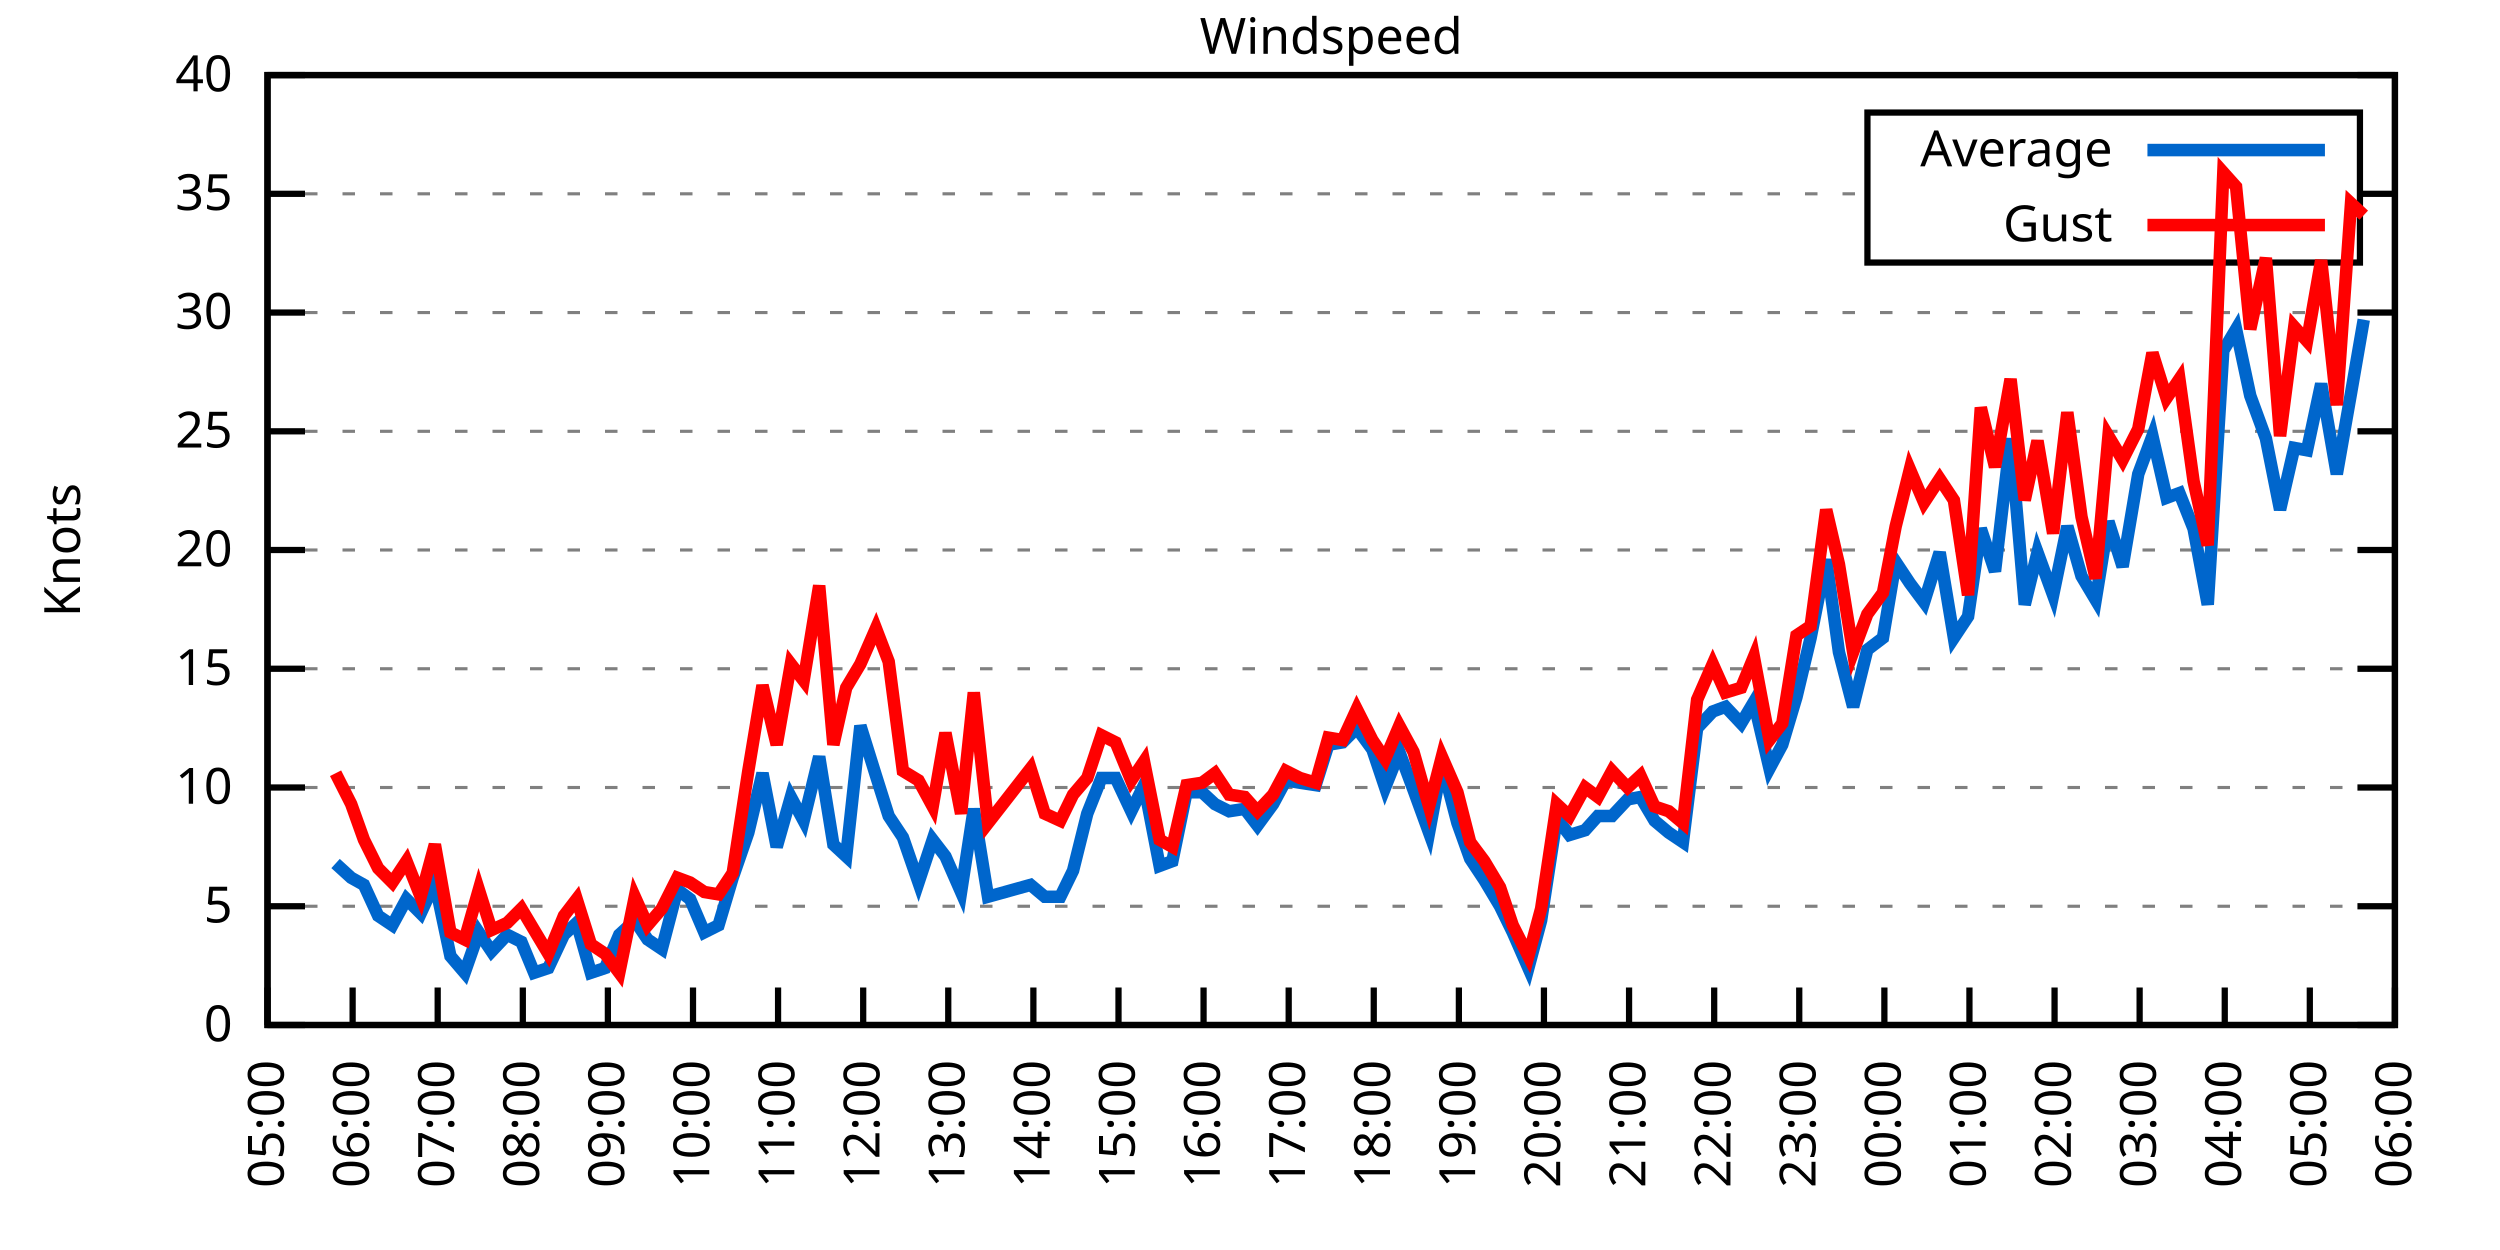
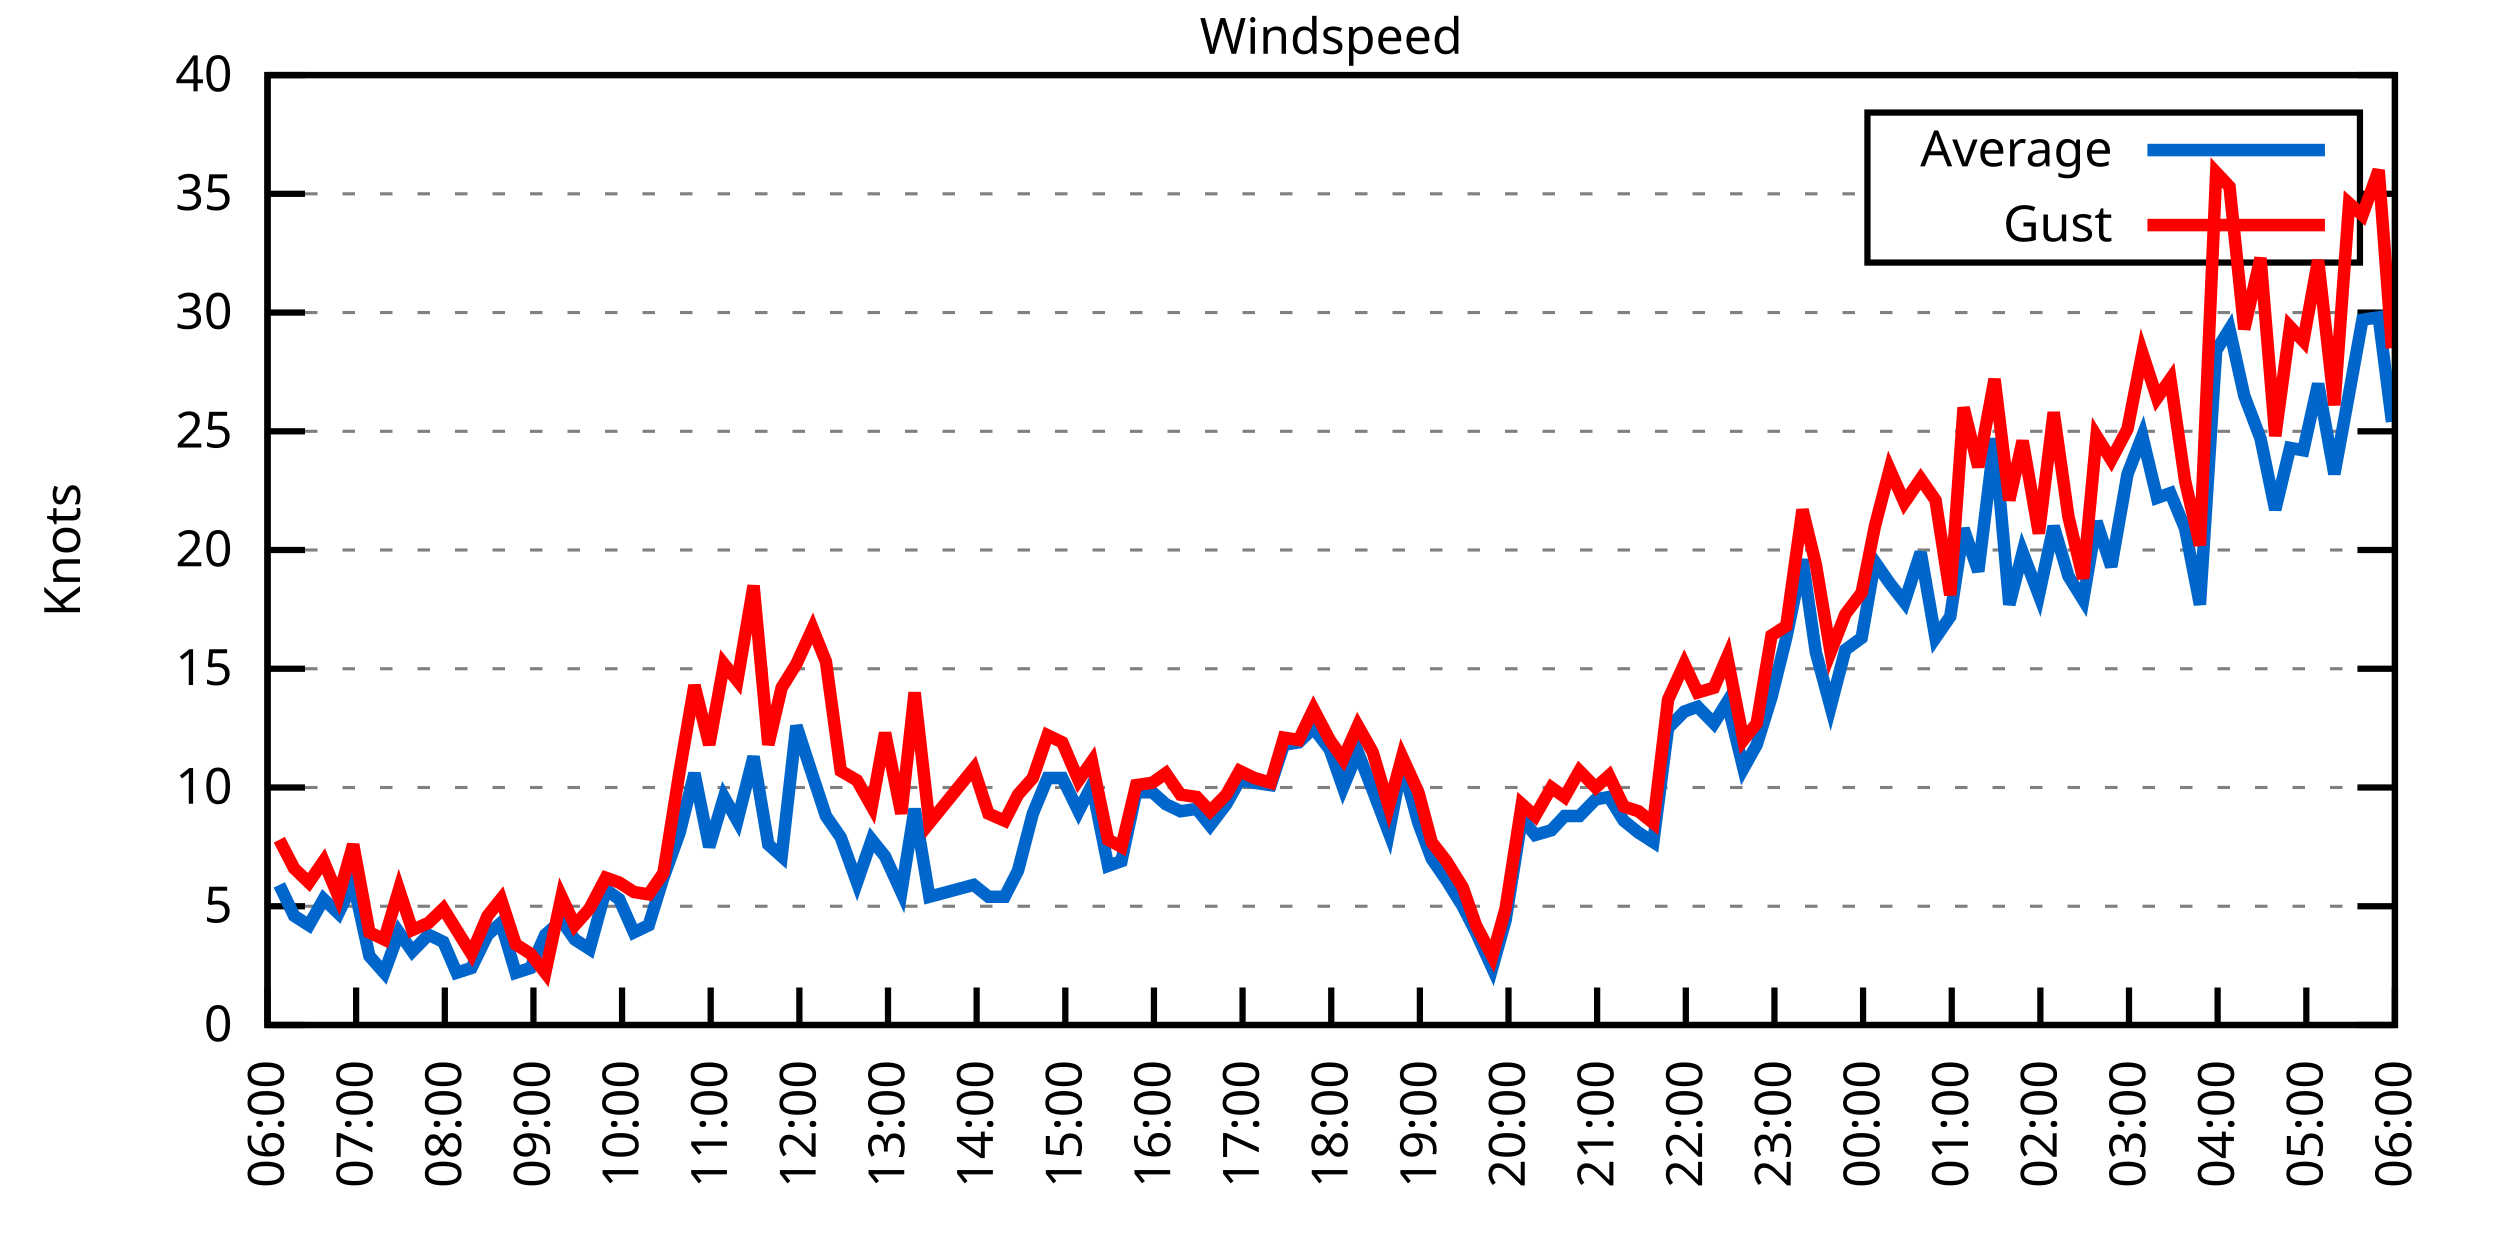
<svg xmlns="http://www.w3.org/2000/svg" xmlns:xlink="http://www.w3.org/1999/xlink" width="400" height="200" viewBox="0 0 400 200">
  <g id="gnuplot_canvas">
    <rect x="0" y="0" width="400" height="200" fill="none" />
    <defs>
      <circle id="gpDot" r="0.5" stroke-width="0.5" stroke="currentColor" />
      <path id="gpPt0" stroke-width="0.333" stroke="currentColor" d="M-1,0 h2 M0,-1 v2" />
      <path id="gpPt1" stroke-width="0.333" stroke="currentColor" d="M-1,-1 L1,1 M1,-1 L-1,1" />
      <path id="gpPt2" stroke-width="0.333" stroke="currentColor" d="M-1,0 L1,0 M0,-1 L0,1 M-1,-1 L1,1 M-1,1 L1,-1" />
      <rect id="gpPt3" stroke-width="0.333" stroke="currentColor" x="-1" y="-1" width="2" height="2" />
      <rect id="gpPt4" stroke-width="0.333" stroke="currentColor" fill="currentColor" x="-1" y="-1" width="2" height="2" />
      <circle id="gpPt5" stroke-width="0.333" stroke="currentColor" cx="0" cy="0" r="1" />
      <use xlink:href="#gpPt5" id="gpPt6" fill="currentColor" stroke="none" />
      <path id="gpPt7" stroke-width="0.333" stroke="currentColor" d="M0,-1.33 L-1.33,0.67 L1.33,0.67 z" />
      <use xlink:href="#gpPt7" id="gpPt8" fill="currentColor" stroke="none" />
      <use xlink:href="#gpPt7" id="gpPt9" stroke="currentColor" transform="rotate(180)" />
      <use xlink:href="#gpPt9" id="gpPt10" fill="currentColor" stroke="none" />
      <use xlink:href="#gpPt3" id="gpPt11" stroke="currentColor" transform="rotate(45)" />
      <use xlink:href="#gpPt11" id="gpPt12" fill="currentColor" stroke="none" />
      <path id="gpPt13" stroke-width="0.333" stroke="currentColor" d="M0,1.330 L1.265,0.411 L0.782,-1.067 L-0.782,-1.076 L-1.265,0.411 z" />
      <use xlink:href="#gpPt13" id="gpPt14" fill="currentColor" stroke="none" />
      <filter id="textbox" filterUnits="objectBoundingBox" x="0" y="0" height="1" width="1">
        <feFlood flood-color="white" flood-opacity="1" result="bgnd" />
        <feComposite in="SourceGraphic" in2="bgnd" operator="atop" />
      </filter>
      <filter id="greybox" filterUnits="objectBoundingBox" x="0" y="0" height="1" width="1">
        <feFlood flood-color="lightgrey" flood-opacity="1" result="grey" />
        <feComposite in="SourceGraphic" in2="grey" operator="atop" />
      </filter>
    </defs>
    <g fill="none" color="white" stroke="currentColor" stroke-width="1.00" stroke-linecap="butt" stroke-linejoin="miter">
</g>
    <g fill="none" color="black" stroke="currentColor" stroke-width="1.00" stroke-linecap="butt" stroke-linejoin="miter">
      <g stroke="none" shape-rendering="crispEdges">
        <polygon fill="rgb(255, 255, 255)" points="42.80,164.00 383.18,164.00 383.18,12.02 42.80,12.02 " />
      </g>
    </g>
    <g fill="none" color="black" stroke="currentColor" stroke-width="1.00" stroke-linecap="butt" stroke-linejoin="miter">
</g>
    <g fill="none" color="black" stroke="black" stroke-width="0.50" stroke-linecap="butt" stroke-linejoin="miter">
</g>
    <g fill="none" color="gray" stroke="currentColor" stroke-width="0.50" stroke-linecap="butt" stroke-linejoin="miter">
      <path stroke="gray" stroke-dasharray="2,4" class="gridline" d="M42.80,164.00 L383.19,164.00  " />
    </g>
    <g fill="none" color="gray" stroke="gray" stroke-width="1.00" stroke-linecap="butt" stroke-linejoin="miter">
</g>
    <g fill="none" color="black" stroke="currentColor" stroke-width="1.00" stroke-linecap="butt" stroke-linejoin="miter">
      <path stroke="black" d="M42.80,164.00 L48.80,164.00 M383.19,164.00 L377.19,164.00  " />
      <g transform="translate(37.20,166.60)" stroke="none" fill="black" font-family="Sans" font-size="8.00" text-anchor="end">
        <text>
          <tspan font-family="Sans"> 0</tspan>
        </text>
      </g>
    </g>
    <g fill="none" color="black" stroke="currentColor" stroke-width="1.00" stroke-linecap="butt" stroke-linejoin="miter">
</g>
    <g fill="none" color="black" stroke="black" stroke-width="0.50" stroke-linecap="butt" stroke-linejoin="miter">
</g>
    <g fill="none" color="gray" stroke="currentColor" stroke-width="0.50" stroke-linecap="butt" stroke-linejoin="miter">
      <path stroke="gray" stroke-dasharray="2,4" class="gridline" d="M42.80,145.00 L383.19,145.00  " />
    </g>
    <g fill="none" color="gray" stroke="gray" stroke-width="1.00" stroke-linecap="butt" stroke-linejoin="miter">
</g>
    <g fill="none" color="black" stroke="currentColor" stroke-width="1.00" stroke-linecap="butt" stroke-linejoin="miter">
      <path stroke="black" d="M42.80,145.00 L48.80,145.00 M383.19,145.00 L377.19,145.00  " />
      <g transform="translate(37.20,147.60)" stroke="none" fill="black" font-family="Sans" font-size="8.00" text-anchor="end">
        <text>
          <tspan font-family="Sans"> 5</tspan>
        </text>
      </g>
    </g>
    <g fill="none" color="black" stroke="currentColor" stroke-width="1.00" stroke-linecap="butt" stroke-linejoin="miter">
</g>
    <g fill="none" color="black" stroke="black" stroke-width="0.50" stroke-linecap="butt" stroke-linejoin="miter">
</g>
    <g fill="none" color="gray" stroke="currentColor" stroke-width="0.50" stroke-linecap="butt" stroke-linejoin="miter">
      <path stroke="gray" stroke-dasharray="2,4" class="gridline" d="M42.80,126.00 L383.19,126.00  " />
    </g>
    <g fill="none" color="gray" stroke="gray" stroke-width="1.00" stroke-linecap="butt" stroke-linejoin="miter">
</g>
    <g fill="none" color="black" stroke="currentColor" stroke-width="1.00" stroke-linecap="butt" stroke-linejoin="miter">
      <path stroke="black" d="M42.80,126.00 L48.80,126.00 M383.19,126.00 L377.19,126.00  " />
      <g transform="translate(37.20,128.60)" stroke="none" fill="black" font-family="Sans" font-size="8.00" text-anchor="end">
        <text>
          <tspan font-family="Sans"> 10</tspan>
        </text>
      </g>
    </g>
    <g fill="none" color="black" stroke="currentColor" stroke-width="1.00" stroke-linecap="butt" stroke-linejoin="miter">
</g>
    <g fill="none" color="black" stroke="black" stroke-width="0.50" stroke-linecap="butt" stroke-linejoin="miter">
</g>
    <g fill="none" color="gray" stroke="currentColor" stroke-width="0.50" stroke-linecap="butt" stroke-linejoin="miter">
      <path stroke="gray" stroke-dasharray="2,4" class="gridline" d="M42.80,107.00 L383.19,107.00  " />
    </g>
    <g fill="none" color="gray" stroke="gray" stroke-width="1.00" stroke-linecap="butt" stroke-linejoin="miter">
</g>
    <g fill="none" color="black" stroke="currentColor" stroke-width="1.00" stroke-linecap="butt" stroke-linejoin="miter">
      <path stroke="black" d="M42.80,107.00 L48.80,107.00 M383.19,107.00 L377.19,107.00  " />
      <g transform="translate(37.20,109.60)" stroke="none" fill="black" font-family="Sans" font-size="8.00" text-anchor="end">
        <text>
          <tspan font-family="Sans"> 15</tspan>
        </text>
      </g>
    </g>
    <g fill="none" color="black" stroke="currentColor" stroke-width="1.00" stroke-linecap="butt" stroke-linejoin="miter">
</g>
    <g fill="none" color="black" stroke="black" stroke-width="0.50" stroke-linecap="butt" stroke-linejoin="miter">
</g>
    <g fill="none" color="gray" stroke="currentColor" stroke-width="0.50" stroke-linecap="butt" stroke-linejoin="miter">
      <path stroke="gray" stroke-dasharray="2,4" class="gridline" d="M42.80,88.00 L383.19,88.00  " />
    </g>
    <g fill="none" color="gray" stroke="gray" stroke-width="1.00" stroke-linecap="butt" stroke-linejoin="miter">
</g>
    <g fill="none" color="black" stroke="currentColor" stroke-width="1.00" stroke-linecap="butt" stroke-linejoin="miter">
      <path stroke="black" d="M42.80,88.00 L48.80,88.00 M383.19,88.00 L377.19,88.00  " />
      <g transform="translate(37.20,90.60)" stroke="none" fill="black" font-family="Sans" font-size="8.00" text-anchor="end">
        <text>
          <tspan font-family="Sans"> 20</tspan>
        </text>
      </g>
    </g>
    <g fill="none" color="black" stroke="currentColor" stroke-width="1.00" stroke-linecap="butt" stroke-linejoin="miter">
</g>
    <g fill="none" color="black" stroke="black" stroke-width="0.50" stroke-linecap="butt" stroke-linejoin="miter">
</g>
    <g fill="none" color="gray" stroke="currentColor" stroke-width="0.50" stroke-linecap="butt" stroke-linejoin="miter">
      <path stroke="gray" stroke-dasharray="2,4" class="gridline" d="M42.80,69.01 L383.19,69.01  " />
    </g>
    <g fill="none" color="gray" stroke="gray" stroke-width="1.00" stroke-linecap="butt" stroke-linejoin="miter">
</g>
    <g fill="none" color="black" stroke="currentColor" stroke-width="1.00" stroke-linecap="butt" stroke-linejoin="miter">
      <path stroke="black" d="M42.80,69.01 L48.80,69.01 M383.19,69.01 L377.19,69.01  " />
      <g transform="translate(37.20,71.61)" stroke="none" fill="black" font-family="Sans" font-size="8.00" text-anchor="end">
        <text>
          <tspan font-family="Sans"> 25</tspan>
        </text>
      </g>
    </g>
    <g fill="none" color="black" stroke="currentColor" stroke-width="1.00" stroke-linecap="butt" stroke-linejoin="miter">
</g>
    <g fill="none" color="black" stroke="black" stroke-width="0.50" stroke-linecap="butt" stroke-linejoin="miter">
</g>
    <g fill="none" color="gray" stroke="currentColor" stroke-width="0.50" stroke-linecap="butt" stroke-linejoin="miter">
      <path stroke="gray" stroke-dasharray="2,4" class="gridline" d="M42.80,50.01 L383.19,50.01  " />
    </g>
    <g fill="none" color="gray" stroke="gray" stroke-width="1.00" stroke-linecap="butt" stroke-linejoin="miter">
</g>
    <g fill="none" color="black" stroke="currentColor" stroke-width="1.00" stroke-linecap="butt" stroke-linejoin="miter">
      <path stroke="black" d="M42.80,50.01 L48.80,50.01 M383.19,50.01 L377.19,50.01  " />
      <g transform="translate(37.20,52.61)" stroke="none" fill="black" font-family="Sans" font-size="8.00" text-anchor="end">
        <text>
          <tspan font-family="Sans"> 30</tspan>
        </text>
      </g>
    </g>
    <g fill="none" color="black" stroke="currentColor" stroke-width="1.00" stroke-linecap="butt" stroke-linejoin="miter">
</g>
    <g fill="none" color="black" stroke="black" stroke-width="0.50" stroke-linecap="butt" stroke-linejoin="miter">
</g>
    <g fill="none" color="gray" stroke="currentColor" stroke-width="0.50" stroke-linecap="butt" stroke-linejoin="miter">
      <path stroke="gray" stroke-dasharray="2,4" class="gridline" d="M42.80,31.01 L298.79,31.01 M377.59,31.01 L383.19,31.01  " />
    </g>
    <g fill="none" color="gray" stroke="gray" stroke-width="1.00" stroke-linecap="butt" stroke-linejoin="miter">
</g>
    <g fill="none" color="black" stroke="currentColor" stroke-width="1.00" stroke-linecap="butt" stroke-linejoin="miter">
      <path stroke="black" d="M42.80,31.01 L48.80,31.01 M383.19,31.01 L377.19,31.01  " />
      <g transform="translate(37.20,33.61)" stroke="none" fill="black" font-family="Sans" font-size="8.00" text-anchor="end">
        <text>
          <tspan font-family="Sans"> 35</tspan>
        </text>
      </g>
    </g>
    <g fill="none" color="black" stroke="currentColor" stroke-width="1.00" stroke-linecap="butt" stroke-linejoin="miter">
</g>
    <g fill="none" color="black" stroke="black" stroke-width="0.50" stroke-linecap="butt" stroke-linejoin="miter">
</g>
    <g fill="none" color="gray" stroke="currentColor" stroke-width="0.50" stroke-linecap="butt" stroke-linejoin="miter">
      <path stroke="gray" stroke-dasharray="2,4" class="gridline" d="M42.80,12.01 L383.19,12.01  " />
    </g>
    <g fill="none" color="gray" stroke="gray" stroke-width="1.00" stroke-linecap="butt" stroke-linejoin="miter">
</g>
    <g fill="none" color="black" stroke="currentColor" stroke-width="1.00" stroke-linecap="butt" stroke-linejoin="miter">
      <path stroke="black" d="M42.80,12.01 L48.80,12.01 M383.19,12.01 L377.19,12.01  " />
      <g transform="translate(37.20,14.61)" stroke="none" fill="black" font-family="Sans" font-size="8.00" text-anchor="end">
        <text>
          <tspan font-family="Sans"> 40</tspan>
        </text>
      </g>
    </g>
    <g fill="none" color="black" stroke="currentColor" stroke-width="1.00" stroke-linecap="butt" stroke-linejoin="miter">
      <path stroke="black" d="M42.80,164.00 L42.80,158.00  " />
      <g transform="translate(45.40,169.60) rotate(270.00)" stroke="none" fill="black" font-family="Sans" font-size="8.00" text-anchor="end">
        <text>
-           <tspan font-family="Sans">05:00</tspan>
-         </text>
-       </g>
-     </g>
-     <g fill="none" color="black" stroke="currentColor" stroke-width="1.00" stroke-linecap="butt" stroke-linejoin="miter">
-       <path stroke="black" d="M56.42,164.00 L56.42,158.00  " />
-       <g transform="translate(59.02,169.60) rotate(270.00)" stroke="none" fill="black" font-family="Sans" font-size="8.00" text-anchor="end">
-         <text>
          <tspan font-family="Sans">06:00</tspan>
        </text>
      </g>
    </g>
    <g fill="none" color="black" stroke="currentColor" stroke-width="1.00" stroke-linecap="butt" stroke-linejoin="miter">
-       <path stroke="black" d="M70.03,164.00 L70.03,158.00  " />
-       <g transform="translate(72.63,169.60) rotate(270.00)" stroke="none" fill="black" font-family="Sans" font-size="8.00" text-anchor="end">
+       <path stroke="black" d="M56.98,164.00 L56.98,158.00  " />
+       <g transform="translate(59.58,169.60) rotate(270.00)" stroke="none" fill="black" font-family="Sans" font-size="8.00" text-anchor="end">
        <text>
          <tspan font-family="Sans">07:00</tspan>
        </text>
      </g>
    </g>
    <g fill="none" color="black" stroke="currentColor" stroke-width="1.00" stroke-linecap="butt" stroke-linejoin="miter">
-       <path stroke="black" d="M83.65,164.00 L83.65,158.00  " />
-       <g transform="translate(86.25,169.60) rotate(270.00)" stroke="none" fill="black" font-family="Sans" font-size="8.00" text-anchor="end">
+       <path stroke="black" d="M71.17,164.00 L71.17,158.00  " />
+       <g transform="translate(73.77,169.60) rotate(270.00)" stroke="none" fill="black" font-family="Sans" font-size="8.00" text-anchor="end">
        <text>
          <tspan font-family="Sans">08:00</tspan>
        </text>
      </g>
    </g>
    <g fill="none" color="black" stroke="currentColor" stroke-width="1.00" stroke-linecap="butt" stroke-linejoin="miter">
-       <path stroke="black" d="M97.26,164.00 L97.26,158.00  " />
-       <g transform="translate(99.86,169.60) rotate(270.00)" stroke="none" fill="black" font-family="Sans" font-size="8.00" text-anchor="end">
+       <path stroke="black" d="M85.35,164.00 L85.35,158.00  " />
+       <g transform="translate(87.95,169.60) rotate(270.00)" stroke="none" fill="black" font-family="Sans" font-size="8.00" text-anchor="end">
        <text>
          <tspan font-family="Sans">09:00</tspan>
        </text>
      </g>
    </g>
    <g fill="none" color="black" stroke="currentColor" stroke-width="1.00" stroke-linecap="butt" stroke-linejoin="miter">
-       <path stroke="black" d="M110.88,164.00 L110.88,158.00  " />
-       <g transform="translate(113.48,169.60) rotate(270.00)" stroke="none" fill="black" font-family="Sans" font-size="8.00" text-anchor="end">
+       <path stroke="black" d="M99.53,164.00 L99.53,158.00  " />
+       <g transform="translate(102.13,169.60) rotate(270.00)" stroke="none" fill="black" font-family="Sans" font-size="8.00" text-anchor="end">
        <text>
          <tspan font-family="Sans">10:00</tspan>
        </text>
      </g>
    </g>
    <g fill="none" color="black" stroke="currentColor" stroke-width="1.00" stroke-linecap="butt" stroke-linejoin="miter">
-       <path stroke="black" d="M124.49,164.00 L124.49,158.00  " />
-       <g transform="translate(127.09,169.60) rotate(270.00)" stroke="none" fill="black" font-family="Sans" font-size="8.00" text-anchor="end">
+       <path stroke="black" d="M113.71,164.00 L113.71,158.00  " />
+       <g transform="translate(116.31,169.60) rotate(270.00)" stroke="none" fill="black" font-family="Sans" font-size="8.00" text-anchor="end">
        <text>
          <tspan font-family="Sans">11:00</tspan>
        </text>
      </g>
    </g>
    <g fill="none" color="black" stroke="currentColor" stroke-width="1.00" stroke-linecap="butt" stroke-linejoin="miter">
-       <path stroke="black" d="M138.11,164.00 L138.11,158.00  " />
-       <g transform="translate(140.71,169.60) rotate(270.00)" stroke="none" fill="black" font-family="Sans" font-size="8.00" text-anchor="end">
+       <path stroke="black" d="M127.90,164.00 L127.90,158.00  " />
+       <g transform="translate(130.50,169.60) rotate(270.00)" stroke="none" fill="black" font-family="Sans" font-size="8.00" text-anchor="end">
        <text>
          <tspan font-family="Sans">12:00</tspan>
        </text>
      </g>
    </g>
    <g fill="none" color="black" stroke="currentColor" stroke-width="1.00" stroke-linecap="butt" stroke-linejoin="miter">
-       <path stroke="black" d="M151.72,164.00 L151.72,158.00  " />
-       <g transform="translate(154.32,169.60) rotate(270.00)" stroke="none" fill="black" font-family="Sans" font-size="8.00" text-anchor="end">
+       <path stroke="black" d="M142.08,164.00 L142.08,158.00  " />
+       <g transform="translate(144.68,169.60) rotate(270.00)" stroke="none" fill="black" font-family="Sans" font-size="8.00" text-anchor="end">
        <text>
          <tspan font-family="Sans">13:00</tspan>
        </text>
      </g>
    </g>
    <g fill="none" color="black" stroke="currentColor" stroke-width="1.00" stroke-linecap="butt" stroke-linejoin="miter">
-       <path stroke="black" d="M165.34,164.00 L165.34,158.00  " />
-       <g transform="translate(167.94,169.60) rotate(270.00)" stroke="none" fill="black" font-family="Sans" font-size="8.00" text-anchor="end">
+       <path stroke="black" d="M156.26,164.00 L156.26,158.00  " />
+       <g transform="translate(158.86,169.60) rotate(270.00)" stroke="none" fill="black" font-family="Sans" font-size="8.00" text-anchor="end">
        <text>
          <tspan font-family="Sans">14:00</tspan>
        </text>
      </g>
    </g>
    <g fill="none" color="black" stroke="currentColor" stroke-width="1.00" stroke-linecap="butt" stroke-linejoin="miter">
-       <path stroke="black" d="M178.96,164.00 L178.96,158.00  " />
-       <g transform="translate(181.56,169.60) rotate(270.00)" stroke="none" fill="black" font-family="Sans" font-size="8.00" text-anchor="end">
+       <path stroke="black" d="M170.45,164.00 L170.45,158.00  " />
+       <g transform="translate(173.05,169.60) rotate(270.00)" stroke="none" fill="black" font-family="Sans" font-size="8.00" text-anchor="end">
        <text>
          <tspan font-family="Sans">15:00</tspan>
        </text>
      </g>
    </g>
    <g fill="none" color="black" stroke="currentColor" stroke-width="1.00" stroke-linecap="butt" stroke-linejoin="miter">
-       <path stroke="black" d="M192.57,164.00 L192.57,158.00  " />
-       <g transform="translate(195.17,169.60) rotate(270.00)" stroke="none" fill="black" font-family="Sans" font-size="8.00" text-anchor="end">
+       <path stroke="black" d="M184.63,164.00 L184.63,158.00  " />
+       <g transform="translate(187.23,169.60) rotate(270.00)" stroke="none" fill="black" font-family="Sans" font-size="8.00" text-anchor="end">
        <text>
          <tspan font-family="Sans">16:00</tspan>
        </text>
      </g>
    </g>
    <g fill="none" color="black" stroke="currentColor" stroke-width="1.00" stroke-linecap="butt" stroke-linejoin="miter">
-       <path stroke="black" d="M206.19,164.00 L206.19,158.00  " />
-       <g transform="translate(208.79,169.60) rotate(270.00)" stroke="none" fill="black" font-family="Sans" font-size="8.00" text-anchor="end">
+       <path stroke="black" d="M198.81,164.00 L198.81,158.00  " />
+       <g transform="translate(201.41,169.60) rotate(270.00)" stroke="none" fill="black" font-family="Sans" font-size="8.00" text-anchor="end">
        <text>
          <tspan font-family="Sans">17:00</tspan>
        </text>
      </g>
    </g>
    <g fill="none" color="black" stroke="currentColor" stroke-width="1.00" stroke-linecap="butt" stroke-linejoin="miter">
-       <path stroke="black" d="M219.80,164.00 L219.80,158.00  " />
-       <g transform="translate(222.40,169.60) rotate(270.00)" stroke="none" fill="black" font-family="Sans" font-size="8.00" text-anchor="end">
+       <path stroke="black" d="M213.00,164.00 L213.00,158.00  " />
+       <g transform="translate(215.60,169.60) rotate(270.00)" stroke="none" fill="black" font-family="Sans" font-size="8.00" text-anchor="end">
        <text>
          <tspan font-family="Sans">18:00</tspan>
        </text>
      </g>
    </g>
    <g fill="none" color="black" stroke="currentColor" stroke-width="1.00" stroke-linecap="butt" stroke-linejoin="miter">
-       <path stroke="black" d="M233.42,164.00 L233.42,158.00  " />
-       <g transform="translate(236.02,169.60) rotate(270.00)" stroke="none" fill="black" font-family="Sans" font-size="8.00" text-anchor="end">
+       <path stroke="black" d="M227.18,164.00 L227.18,158.00  " />
+       <g transform="translate(229.78,169.60) rotate(270.00)" stroke="none" fill="black" font-family="Sans" font-size="8.00" text-anchor="end">
        <text>
          <tspan font-family="Sans">19:00</tspan>
        </text>
      </g>
    </g>
    <g fill="none" color="black" stroke="currentColor" stroke-width="1.00" stroke-linecap="butt" stroke-linejoin="miter">
-       <path stroke="black" d="M247.03,164.00 L247.03,158.00  " />
-       <g transform="translate(249.63,169.60) rotate(270.00)" stroke="none" fill="black" font-family="Sans" font-size="8.00" text-anchor="end">
+       <path stroke="black" d="M241.36,164.00 L241.36,158.00  " />
+       <g transform="translate(243.96,169.60) rotate(270.00)" stroke="none" fill="black" font-family="Sans" font-size="8.00" text-anchor="end">
        <text>
          <tspan font-family="Sans">20:00</tspan>
        </text>
      </g>
    </g>
    <g fill="none" color="black" stroke="currentColor" stroke-width="1.00" stroke-linecap="butt" stroke-linejoin="miter">
-       <path stroke="black" d="M260.65,164.00 L260.65,158.00  " />
-       <g transform="translate(263.25,169.60) rotate(270.00)" stroke="none" fill="black" font-family="Sans" font-size="8.00" text-anchor="end">
+       <path stroke="black" d="M255.54,164.00 L255.54,158.00  " />
+       <g transform="translate(258.14,169.60) rotate(270.00)" stroke="none" fill="black" font-family="Sans" font-size="8.00" text-anchor="end">
        <text>
          <tspan font-family="Sans">21:00</tspan>
        </text>
      </g>
    </g>
    <g fill="none" color="black" stroke="currentColor" stroke-width="1.00" stroke-linecap="butt" stroke-linejoin="miter">
-       <path stroke="black" d="M274.27,164.00 L274.27,158.00  " />
-       <g transform="translate(276.87,169.60) rotate(270.00)" stroke="none" fill="black" font-family="Sans" font-size="8.00" text-anchor="end">
+       <path stroke="black" d="M269.73,164.00 L269.73,158.00  " />
+       <g transform="translate(272.33,169.60) rotate(270.00)" stroke="none" fill="black" font-family="Sans" font-size="8.00" text-anchor="end">
        <text>
          <tspan font-family="Sans">22:00</tspan>
        </text>
      </g>
    </g>
    <g fill="none" color="black" stroke="currentColor" stroke-width="1.00" stroke-linecap="butt" stroke-linejoin="miter">
-       <path stroke="black" d="M287.88,164.00 L287.88,158.00  " />
-       <g transform="translate(290.48,169.60) rotate(270.00)" stroke="none" fill="black" font-family="Sans" font-size="8.00" text-anchor="end">
+       <path stroke="black" d="M283.91,164.00 L283.91,158.00  " />
+       <g transform="translate(286.51,169.60) rotate(270.00)" stroke="none" fill="black" font-family="Sans" font-size="8.00" text-anchor="end">
        <text>
          <tspan font-family="Sans">23:00</tspan>
        </text>
      </g>
    </g>
    <g fill="none" color="black" stroke="currentColor" stroke-width="1.00" stroke-linecap="butt" stroke-linejoin="miter">
-       <path stroke="black" d="M301.50,164.00 L301.50,158.00  " />
-       <g transform="translate(304.10,169.60) rotate(270.00)" stroke="none" fill="black" font-family="Sans" font-size="8.00" text-anchor="end">
+       <path stroke="black" d="M298.09,164.00 L298.09,158.00  " />
+       <g transform="translate(300.69,169.60) rotate(270.00)" stroke="none" fill="black" font-family="Sans" font-size="8.00" text-anchor="end">
        <text>
          <tspan font-family="Sans">00:00</tspan>
        </text>
      </g>
    </g>
    <g fill="none" color="black" stroke="currentColor" stroke-width="1.00" stroke-linecap="butt" stroke-linejoin="miter">
-       <path stroke="black" d="M315.11,164.00 L315.11,158.00  " />
-       <g transform="translate(317.71,169.60) rotate(270.00)" stroke="none" fill="black" font-family="Sans" font-size="8.00" text-anchor="end">
+       <path stroke="black" d="M312.28,164.00 L312.28,158.00  " />
+       <g transform="translate(314.88,169.60) rotate(270.00)" stroke="none" fill="black" font-family="Sans" font-size="8.00" text-anchor="end">
        <text>
          <tspan font-family="Sans">01:00</tspan>
        </text>
      </g>
    </g>
    <g fill="none" color="black" stroke="currentColor" stroke-width="1.00" stroke-linecap="butt" stroke-linejoin="miter">
-       <path stroke="black" d="M328.73,164.00 L328.73,158.00  " />
-       <g transform="translate(331.33,169.60) rotate(270.00)" stroke="none" fill="black" font-family="Sans" font-size="8.00" text-anchor="end">
+       <path stroke="black" d="M326.46,164.00 L326.46,158.00  " />
+       <g transform="translate(329.06,169.60) rotate(270.00)" stroke="none" fill="black" font-family="Sans" font-size="8.00" text-anchor="end">
        <text>
          <tspan font-family="Sans">02:00</tspan>
        </text>
      </g>
    </g>
    <g fill="none" color="black" stroke="currentColor" stroke-width="1.00" stroke-linecap="butt" stroke-linejoin="miter">
-       <path stroke="black" d="M342.34,164.00 L342.34,158.00  " />
-       <g transform="translate(344.94,169.60) rotate(270.00)" stroke="none" fill="black" font-family="Sans" font-size="8.00" text-anchor="end">
+       <path stroke="black" d="M340.64,164.00 L340.64,158.00  " />
+       <g transform="translate(343.24,169.60) rotate(270.00)" stroke="none" fill="black" font-family="Sans" font-size="8.00" text-anchor="end">
        <text>
          <tspan font-family="Sans">03:00</tspan>
        </text>
      </g>
    </g>
    <g fill="none" color="black" stroke="currentColor" stroke-width="1.00" stroke-linecap="butt" stroke-linejoin="miter">
-       <path stroke="black" d="M355.96,164.00 L355.96,158.00  " />
-       <g transform="translate(358.56,169.60) rotate(270.00)" stroke="none" fill="black" font-family="Sans" font-size="8.00" text-anchor="end">
+       <path stroke="black" d="M354.82,164.00 L354.82,158.00  " />
+       <g transform="translate(357.42,169.60) rotate(270.00)" stroke="none" fill="black" font-family="Sans" font-size="8.00" text-anchor="end">
        <text>
          <tspan font-family="Sans">04:00</tspan>
        </text>
      </g>
    </g>
    <g fill="none" color="black" stroke="currentColor" stroke-width="1.00" stroke-linecap="butt" stroke-linejoin="miter">
-       <path stroke="black" d="M369.57,164.00 L369.57,158.00  " />
-       <g transform="translate(372.17,169.60) rotate(270.00)" stroke="none" fill="black" font-family="Sans" font-size="8.00" text-anchor="end">
+       <path stroke="black" d="M369.01,164.00 L369.01,158.00  " />
+       <g transform="translate(371.61,169.60) rotate(270.00)" stroke="none" fill="black" font-family="Sans" font-size="8.00" text-anchor="end">
        <text>
          <tspan font-family="Sans">05:00</tspan>
        </text>
      </g>
    </g>
    <g fill="none" color="black" stroke="currentColor" stroke-width="1.00" stroke-linecap="butt" stroke-linejoin="miter">
      <path stroke="black" d="M383.19,164.00 L383.19,158.00  " />
      <g transform="translate(385.79,169.60) rotate(270.00)" stroke="none" fill="black" font-family="Sans" font-size="8.00" text-anchor="end">
        <text>
          <tspan font-family="Sans">06:00</tspan>
        </text>
      </g>
    </g>
    <g fill="none" color="black" stroke="currentColor" stroke-width="1.00" stroke-linecap="butt" stroke-linejoin="miter">
</g>
    <g fill="none" color="black" stroke="currentColor" stroke-width="1.00" stroke-linecap="butt" stroke-linejoin="miter">
      <path stroke="black" d="M42.80,12.01 L42.80,164.00 L383.19,164.00 L383.19,12.01 L42.80,12.01 Z  " />
    </g>
    <g fill="none" color="black" stroke="currentColor" stroke-width="1.00" stroke-linecap="butt" stroke-linejoin="miter">
</g>
    <g fill="none" color="black" stroke="currentColor" stroke-width="1.00" stroke-linecap="butt" stroke-linejoin="miter">
      <path stroke="black" d="M298.79,42.01 L298.79,18.01 L377.59,18.01 L377.59,42.01 L298.79,42.01 Z  " />
    </g>
    <g id="Windspeed_plot_1">
      <g fill="none" color="white" stroke="black" stroke-width="2.00" stroke-linecap="butt" stroke-linejoin="miter">
</g>
      <g fill="none" color="black" stroke="currentColor" stroke-width="2.00" stroke-linecap="butt" stroke-linejoin="miter">
        <g transform="translate(337.99,26.61)" stroke="none" fill="black" font-family="Sans" font-size="8.00" text-anchor="end">
          <text>
            <tspan font-family="Sans">Average</tspan>
          </text>
        </g>
      </g>
      <g fill="none" color="black" stroke="currentColor" stroke-width="2.00" stroke-linecap="butt" stroke-linejoin="miter">
-         <path stroke="rgb(  0, 102, 204)" d="M343.59,24.01 L371.99,24.01 M53.69,138.16 L56.19,140.44 L58.23,141.58 L60.50,146.52 L62.77,148.04 L65.04,143.86   L67.31,146.14 L69.58,141.20 L72.07,152.98 L74.34,155.64 L76.61,149.18 L78.65,152.22 L81.15,149.56 L83.42,150.70   L85.46,155.64 L87.73,154.88 L90.23,149.56 L92.27,147.66 L94.54,155.64 L96.81,154.88 L99.08,149.56 L101.57,147.28   L103.62,150.32 L105.89,151.84 L108.38,142.34 L110.42,143.86 L112.69,149.18 L114.96,148.04 L117.23,140.44 L119.73,133.22   L122.00,123.72 L124.27,135.50 L126.54,127.52 L128.58,131.32 L131.07,121.06 L133.34,135.12 L135.39,137.02 L137.66,116.12   L140.15,124.10 L142.19,130.56 L144.46,133.98 L146.96,141.20 L149.23,134.36 L151.27,137.02 L153.77,142.72 L155.81,129.42   L158.08,143.48 L164.89,141.58 L167.16,143.48 L169.65,143.48 L171.69,139.30 L173.96,130.18 L176.23,124.48 L178.50,124.48   L181.00,129.80 L183.04,125.62 L185.54,138.54 L187.58,137.78 L189.85,126.76 L192.34,126.76 L194.39,128.66 L196.66,129.80   L199.15,129.42 L201.19,132.08 L203.69,128.66 L205.73,124.86 L208.00,125.24 L210.50,125.62 L212.54,119.16 L214.81,118.78   L217.08,116.50 L219.58,119.92 L221.62,126.00 L223.89,120.30 L226.16,126.38 L228.65,133.22 L230.70,122.20 L233.19,131.70   L235.23,137.40 L237.50,140.82 L240.00,145.00 L242.04,149.18 L244.54,154.88 L246.58,147.28 L249.08,130.94 L251.12,133.60   L253.61,132.84 L255.66,130.56 L257.93,130.56 L260.42,127.90 L262.47,127.52 L264.73,131.32 L267.00,133.22 L269.27,134.74   L271.54,116.50 L274.04,113.84 L276.08,113.08 L278.58,115.74 L280.62,112.32 L283.12,122.96 L285.16,119.16 L287.43,111.56   L289.70,102.06 L292.19,89.52 L294.23,104.34 L296.50,113.08 L298.77,103.96 L301.27,102.06 L303.31,89.90 L305.58,93.32   L307.85,96.36 L310.35,88.38 L312.62,102.06 L314.89,98.64 L316.93,84.59 L319.20,91.42 L321.69,70.15 L323.96,96.74   L326.00,88.38 L328.50,95.22 L330.77,84.21 L333.04,92.18 L335.31,95.98 L337.35,83.45 L339.62,90.66 L342.12,75.85   L344.39,69.77 L346.65,79.65 L348.70,78.89 L350.97,84.59 L353.24,96.74 L355.73,56.09 L357.77,52.67 L360.04,63.31   L362.54,70.15 L364.81,81.55 L367.08,71.67 L369.12,72.05 L371.39,61.41 L373.89,75.85 L376.16,62.93 L378.20,51.15    " />
+         <path stroke="rgb(  0, 102, 204)" d="M343.59,24.01 L371.99,24.01 M44.69,141.58 L47.05,146.52 L49.42,148.04 L51.78,143.86 L54.15,146.14 L56.51,141.20   L59.11,152.98 L61.47,155.64 L63.84,149.18 L65.97,152.22 L68.57,149.56 L70.93,150.70 L73.06,155.64 L75.42,154.88   L78.02,149.56 L80.15,147.66 L82.51,155.64 L84.88,154.88 L87.24,149.56 L89.84,147.28 L91.97,150.32 L94.33,151.84   L96.93,142.34 L99.06,143.86 L101.42,149.18 L103.79,148.04 L106.15,140.44 L108.75,133.22 L111.11,123.72 L113.48,135.50   L115.84,127.52 L117.97,131.32 L120.57,121.06 L122.93,135.12 L125.06,137.02 L127.42,116.12 L130.02,124.10 L132.15,130.56   L134.52,133.98 L137.12,141.20 L139.48,134.36 L141.61,137.02 L144.21,142.72 L146.34,129.42 L148.70,143.48 L155.79,141.58   L158.15,143.48 L160.75,143.48 L162.88,139.30 L165.25,130.18 L167.61,124.48 L169.97,124.48 L172.57,129.80 L174.70,125.62   L177.30,138.54 L179.43,137.78 L181.79,126.76 L184.39,126.76 L186.52,128.66 L188.88,129.80 L191.48,129.42 L193.61,132.08   L196.21,128.66 L198.34,124.86 L200.70,125.24 L203.30,125.62 L205.43,119.16 L207.79,118.78 L210.16,116.50 L212.76,119.92   L214.89,126.00 L217.25,120.30 L219.61,126.38 L222.21,133.22 L224.34,122.20 L226.94,131.70 L229.07,137.40 L231.43,140.82   L234.03,145.00 L236.16,149.18 L238.76,154.88 L240.89,147.28 L243.49,130.94 L245.62,133.60 L248.22,132.84 L250.34,130.56   L252.71,130.56 L255.31,127.90 L257.43,127.52 L259.80,131.32 L262.16,133.22 L264.53,134.74 L266.89,116.50 L269.49,113.84   L271.62,113.08 L274.22,115.74 L276.35,112.32 L278.95,122.96 L281.07,119.16 L283.44,111.56 L285.80,102.06 L288.40,89.52   L290.53,104.34 L292.89,113.08 L295.26,103.96 L297.86,102.06 L299.98,89.90 L302.35,93.32 L304.71,96.36 L307.31,88.38   L309.68,102.06 L312.04,98.64 L314.17,84.59 L316.53,91.42 L319.13,70.15 L321.49,96.74 L323.62,88.38 L326.22,95.22   L328.59,84.21 L330.95,92.18 L333.31,95.98 L335.44,83.45 L337.80,90.66 L340.40,75.85 L342.77,69.77 L345.13,79.65   L347.26,78.89 L349.62,84.59 L351.99,96.74 L354.59,56.09 L356.72,52.67 L359.08,63.31 L361.68,70.15 L364.04,81.55   L366.41,71.67 L368.53,72.05 L370.90,61.41 L373.50,75.85 L375.86,62.93 L377.99,51.15 L380.59,50.77 L382.72,67.49    " />
      </g>
    </g>
    <g id="Windspeed_plot_2">
      <g fill="none" color="black" stroke="currentColor" stroke-width="2.00" stroke-linecap="butt" stroke-linejoin="miter">
        <g transform="translate(337.99,38.61)" stroke="none" fill="black" font-family="Sans" font-size="8.00" text-anchor="end">
          <text>
            <tspan font-family="Sans">Gust</tspan>
          </text>
        </g>
      </g>
      <g fill="none" color="black" stroke="currentColor" stroke-width="2.00" stroke-linecap="butt" stroke-linejoin="miter">
-         <path stroke="rgb(255,   0,   0)" d="M343.59,36.01 L371.99,36.01 M53.69,123.72 L56.19,128.66 L58.23,134.36 L60.50,138.92 L62.77,141.20 L65.04,137.78   L67.31,143.48 L69.58,135.12 L72.07,149.18 L74.34,150.32 L76.61,142.34 L78.65,148.80 L81.15,147.66 L83.42,145.38   L85.46,148.80 L87.73,152.60 L90.23,146.52 L92.27,143.86 L94.54,151.08 L96.81,152.60 L99.08,155.64 L101.57,143.48   L103.62,148.04 L105.89,145.38 L108.38,140.44 L110.42,141.20 L112.69,142.72 L114.96,143.10 L117.23,139.68 L119.73,123.34   L122.00,109.66 L124.27,119.16 L126.54,106.24 L128.58,108.90 L131.07,93.70 L133.34,119.16 L135.39,110.04 L137.66,106.24   L140.15,100.54 L142.19,105.86 L144.46,123.34 L146.96,124.86 L149.23,129.04 L151.27,117.26 L153.77,130.18 L155.81,110.80   L158.08,131.70 L164.89,122.96 L167.16,130.18 L169.65,131.32 L171.69,127.14 L173.96,124.48 L176.23,117.64 L178.50,118.78   L181.00,124.86 L183.04,121.82 L185.54,134.36 L187.58,135.50 L189.85,125.62 L192.34,125.24 L194.39,123.72 L196.66,127.14   L199.15,127.52 L201.19,129.80 L203.69,127.14 L205.73,123.34 L208.00,124.48 L210.50,125.24 L212.54,118.02 L214.81,118.40   L217.08,113.46 L219.58,118.40 L221.62,121.44 L223.89,116.12 L226.16,120.30 L228.65,129.04 L230.70,121.06 L233.19,126.76   L235.23,134.74 L237.50,137.78 L240.00,141.96 L242.04,148.04 L244.54,152.98 L246.58,145.38 L249.08,128.66 L251.12,130.56   L253.61,126.00 L255.66,127.52 L257.93,123.34 L260.42,126.00 L262.47,124.10 L264.73,129.04 L267.00,129.80 L269.27,131.70   L271.54,111.94 L274.04,106.24 L276.08,110.80 L278.58,110.04 L280.62,105.10 L283.12,118.40 L285.16,115.74 L287.43,101.68   L289.70,100.16 L292.19,81.55 L294.23,90.28 L296.50,104.34 L298.77,98.26 L301.27,94.84 L303.31,84.21 L305.58,75.09   L307.85,80.41 L310.35,76.61 L312.62,80.03 L314.89,95.22 L316.93,65.21 L319.20,74.71 L321.69,60.65 L323.96,80.03   L326.00,70.53 L328.50,85.35 L330.77,65.97 L333.04,82.69 L335.31,92.56 L337.35,69.77 L339.62,73.57 L342.12,68.63   L344.39,56.47 L346.65,63.69 L348.70,60.65 L350.97,76.99 L353.24,87.25 L355.73,27.59 L357.77,29.87 L360.04,52.67   L362.54,41.27 L364.81,69.77 L367.08,52.29 L369.12,54.57 L371.39,41.65 L373.89,64.83 L376.16,32.53 L378.20,34.43    " />
+         <path stroke="rgb(255,   0,   0)" d="M343.59,36.01 L371.99,36.01 M44.69,134.36 L47.05,138.92 L49.42,141.20 L51.78,137.78 L54.15,143.48 L56.51,135.12   L59.11,149.18 L61.47,150.32 L63.84,142.34 L65.97,148.80 L68.57,147.66 L70.93,145.38 L73.06,148.80 L75.42,152.60   L78.02,146.52 L80.15,143.86 L82.51,151.08 L84.88,152.60 L87.24,155.64 L89.84,143.48 L91.97,148.04 L94.33,145.38   L96.93,140.44 L99.06,141.20 L101.42,142.72 L103.79,143.10 L106.15,139.68 L108.75,123.34 L111.11,109.66 L113.48,119.16   L115.84,106.24 L117.97,108.90 L120.57,93.70 L122.93,119.16 L125.06,110.04 L127.42,106.24 L130.02,100.54 L132.15,105.86   L134.52,123.34 L137.12,124.86 L139.48,129.04 L141.61,117.26 L144.21,130.18 L146.34,110.80 L148.70,131.70 L155.79,122.96   L158.15,130.18 L160.75,131.32 L162.88,127.14 L165.25,124.48 L167.61,117.64 L169.97,118.78 L172.57,124.86 L174.70,121.82   L177.30,134.36 L179.43,135.50 L181.79,125.62 L184.39,125.24 L186.52,123.72 L188.88,127.14 L191.48,127.52 L193.61,129.80   L196.21,127.14 L198.34,123.34 L200.70,124.48 L203.30,125.24 L205.43,118.02 L207.79,118.40 L210.16,113.46 L212.76,118.40   L214.89,121.44 L217.25,116.12 L219.61,120.30 L222.21,129.04 L224.34,121.06 L226.94,126.76 L229.07,134.74 L231.43,137.78   L234.03,141.96 L236.16,148.04 L238.76,152.98 L240.89,145.38 L243.49,128.66 L245.62,130.56 L248.22,126.00 L250.34,127.52   L252.71,123.34 L255.31,126.00 L257.43,124.10 L259.80,129.04 L262.16,129.80 L264.53,131.70 L266.89,111.94 L269.49,106.24   L271.62,110.80 L274.22,110.04 L276.35,105.10 L278.95,118.40 L281.07,115.74 L283.44,101.68 L285.80,100.16 L288.40,81.55   L290.53,90.28 L292.89,104.34 L295.26,98.26 L297.86,94.84 L299.98,84.21 L302.35,75.09 L304.71,80.41 L307.31,76.61   L309.68,80.03 L312.04,95.22 L314.17,65.21 L316.53,74.71 L319.13,60.65 L321.49,80.03 L323.62,70.53 L326.22,85.35   L328.59,65.97 L330.95,82.69 L333.31,92.56 L335.44,69.77 L337.80,73.57 L340.40,68.63 L342.77,56.47 L345.13,63.69   L347.26,60.65 L349.62,76.99 L351.99,87.25 L354.59,27.59 L356.72,29.87 L359.08,52.67 L361.68,41.27 L364.04,69.77   L366.41,52.29 L368.53,54.57 L370.90,41.65 L373.50,64.83 L375.86,32.53 L377.99,34.43 L380.59,27.21 L382.72,55.71    " />
      </g>
    </g>
    <g fill="none" color="black" stroke="currentColor" stroke-width="2.00" stroke-linecap="butt" stroke-linejoin="miter">
</g>
    <g fill="none" color="black" stroke="black" stroke-width="1.00" stroke-linecap="butt" stroke-linejoin="miter">
</g>
    <g fill="none" color="black" stroke="currentColor" stroke-width="1.00" stroke-linecap="butt" stroke-linejoin="miter">
      <path stroke="black" d="M42.80,12.01 L42.80,164.00 L383.19,164.00 L383.19,12.01 L42.80,12.01 Z  " />
      <g transform="translate(12.80,88.01) rotate(270.00)" stroke="none" fill="black" font-family="Sans" font-size="8.00" text-anchor="middle">
        <text>
          <tspan font-family="Sans">Knots</tspan>
        </text>
      </g>
    </g>
    <g fill="none" color="black" stroke="currentColor" stroke-width="1.00" stroke-linecap="butt" stroke-linejoin="miter">
</g>
    <g fill="none" color="black" stroke="currentColor" stroke-width="1.00" stroke-linecap="butt" stroke-linejoin="miter">
      <g transform="translate(212.99,8.61)" stroke="none" fill="black" font-family="Sans" font-size="8.00" text-anchor="middle">
        <text>
          <tspan font-family="Sans">Windspeed</tspan>
        </text>
      </g>
    </g>
    <g fill="none" color="black" stroke="currentColor" stroke-width="1.00" stroke-linecap="butt" stroke-linejoin="miter">
</g>
  </g>
</svg>
